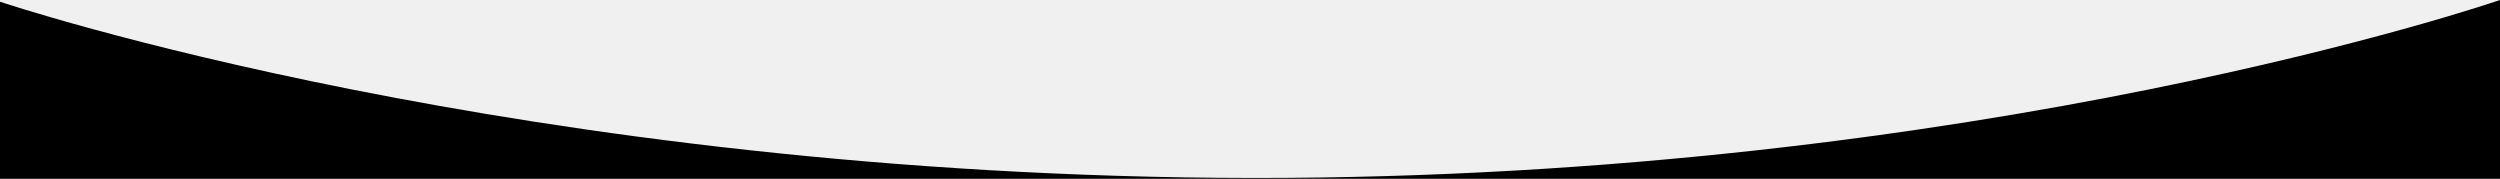
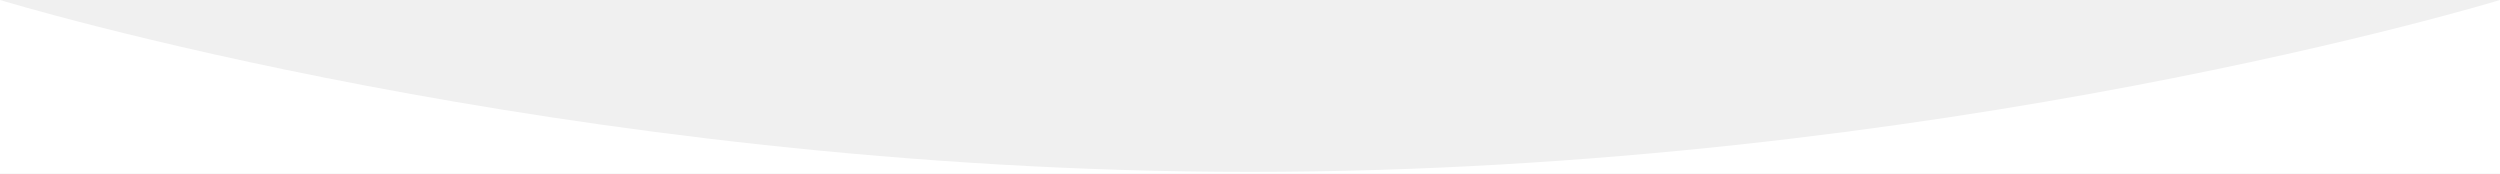
- <svg xmlns="http://www.w3.org/2000/svg" preserveAspectRatio="none" viewBox="0 0 1440 103" fill="none">
-   <path d="M1440 103H0V1C0 1 300.5 102 721 102.5C1141.5 103 1440 0 1440 0V103Z" fill="black" />
+ <svg xmlns="http://www.w3.org/2000/svg" preserveAspectRatio="none" viewBox="0 0 1440 100" fill="none">
+   <path d="M0 100V0C0 0 324 99 720 99C1116 99 1440 0 1440 0V100H0Z" fill="white" />
</svg>
